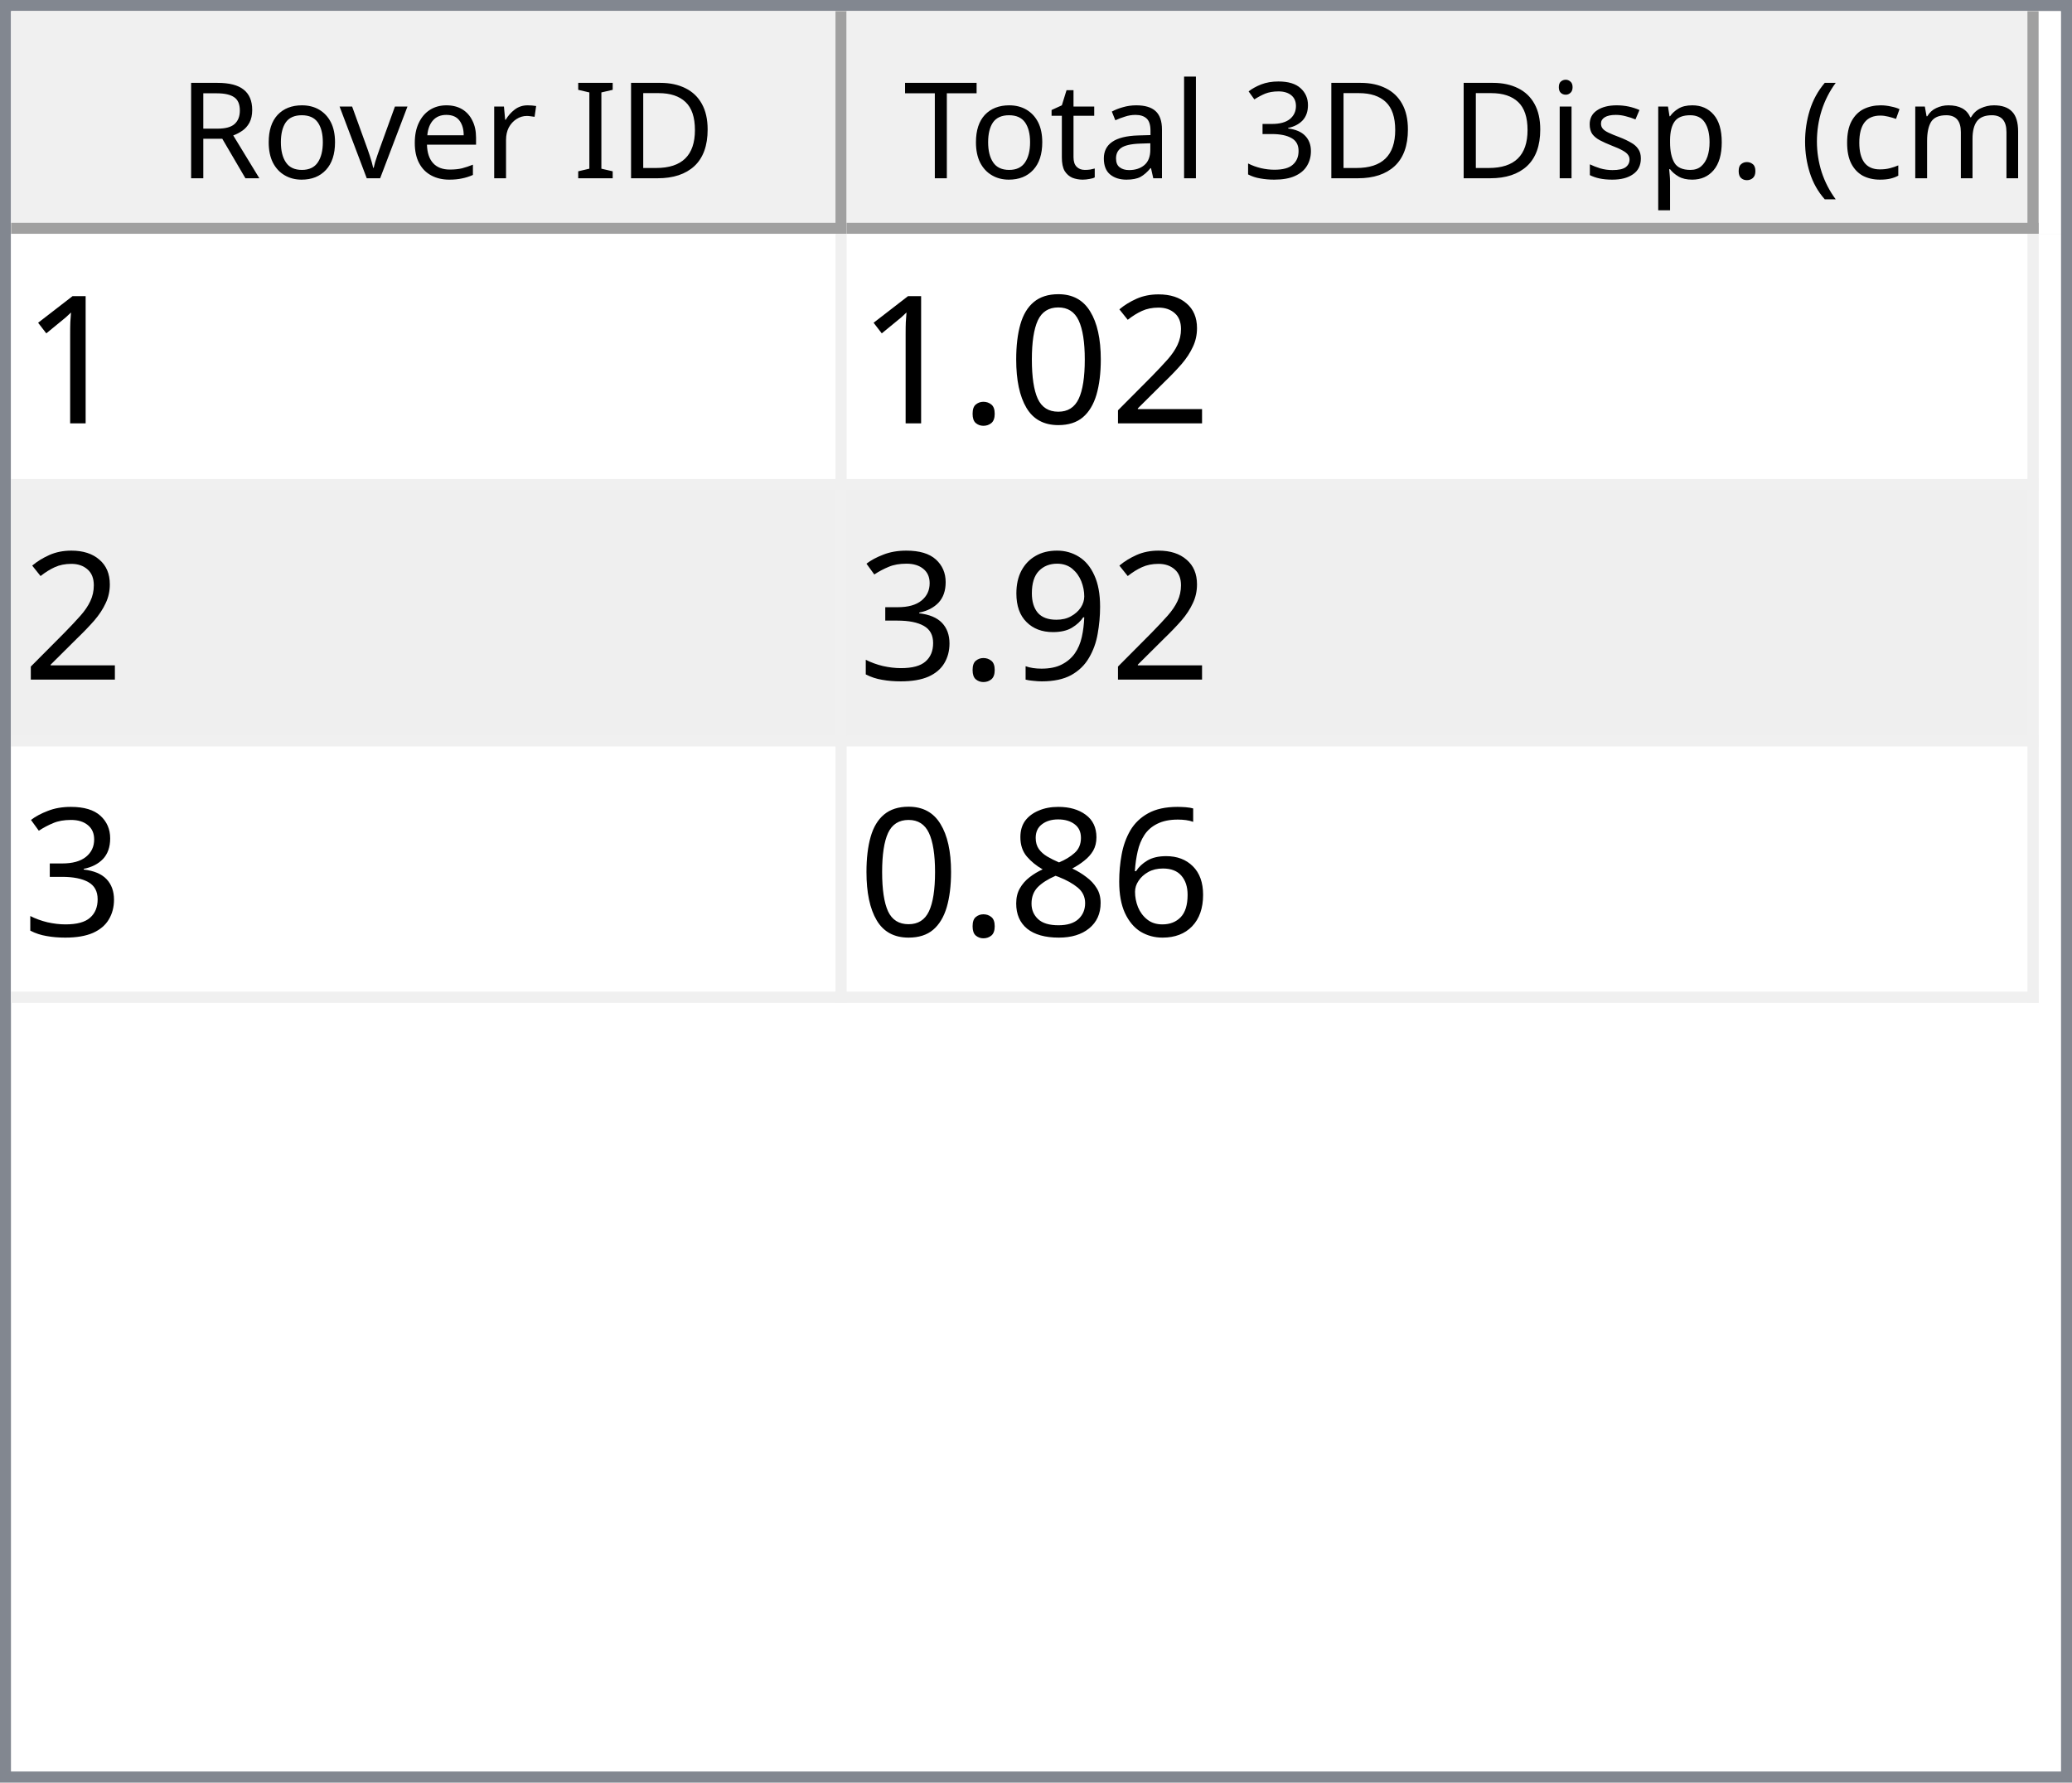
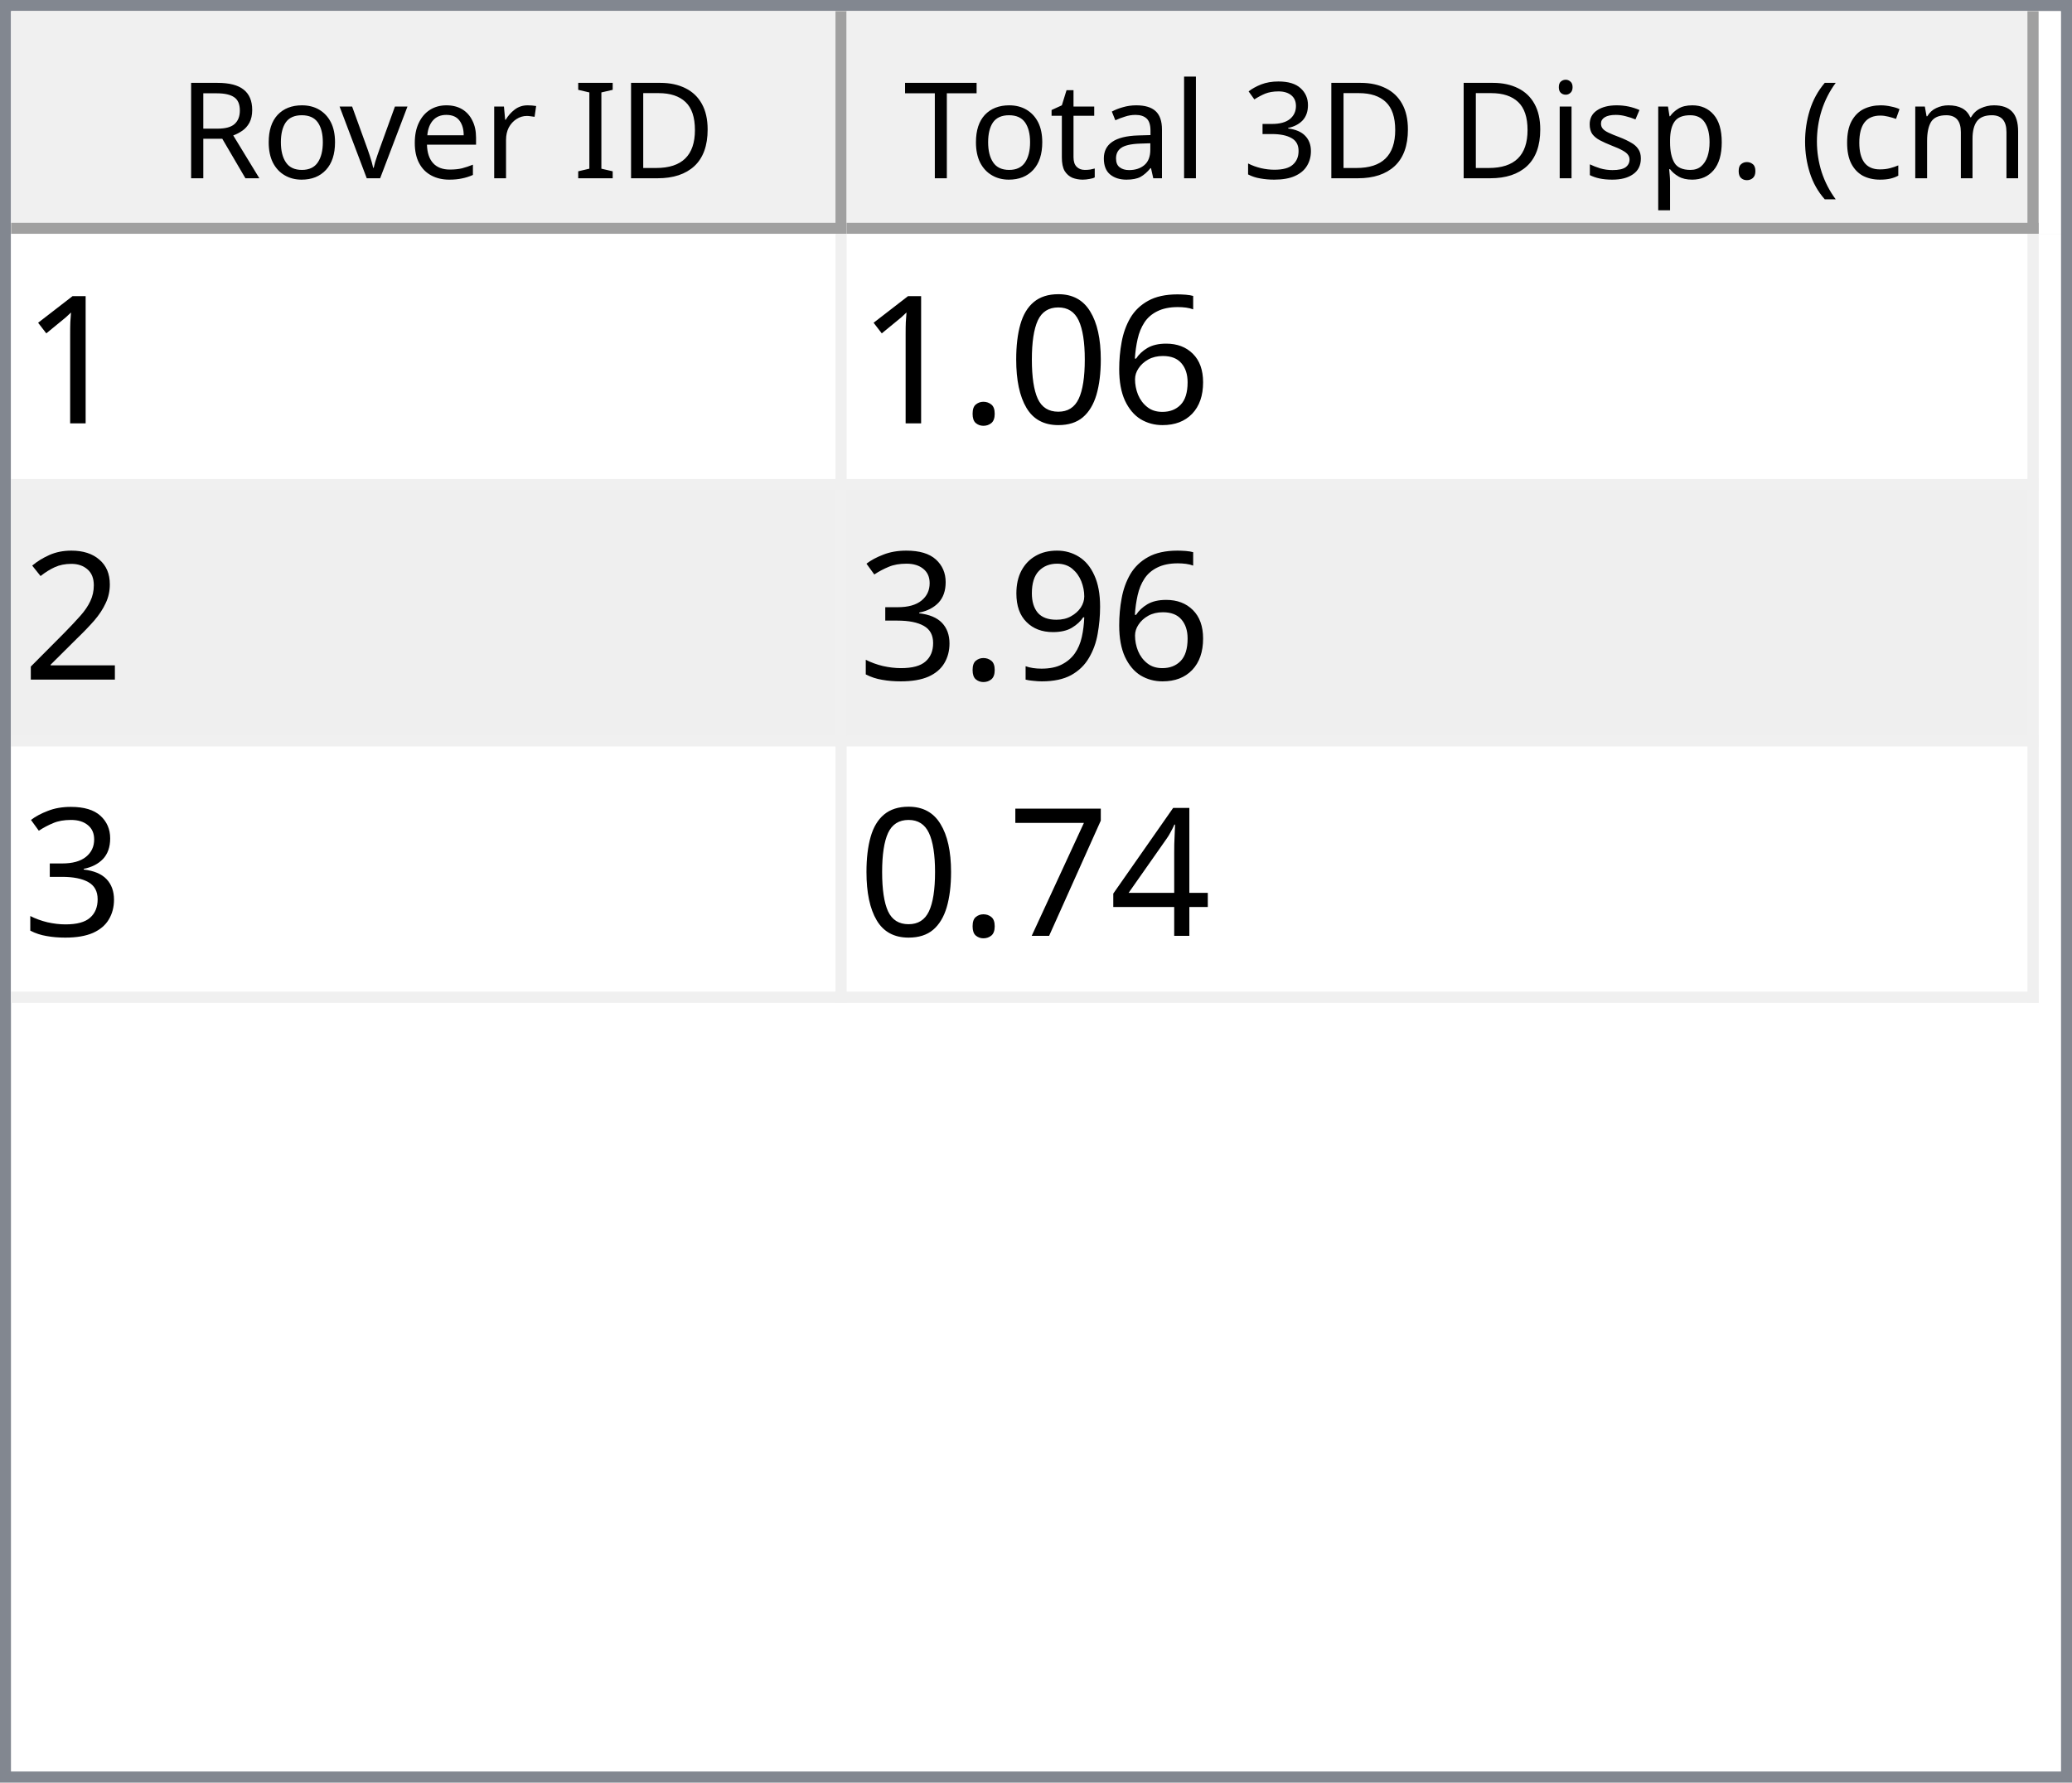
<svg xmlns="http://www.w3.org/2000/svg" style="fill-opacity:1; color-rendering:auto; color-interpolation:auto; text-rendering:auto; stroke:black; stroke-linecap:square; stroke-miterlimit:10; shape-rendering:auto; stroke-opacity:1; fill:black; stroke-dasharray:none; font-weight:normal; stroke-width:1; font-family:'Dialog'; font-style:normal; stroke-linejoin:miter; font-size:12px; stroke-dashoffset:0; image-rendering:auto;" width="186" height="160">
  <defs id="genericDefs" />
  <g>
    <defs id="defs1">
      <clipPath clipPathUnits="userSpaceOnUse" id="clipPath1">
        <path d="M0 0 L186 0 L186 160 L0 160 L0 0 Z" />
      </clipPath>
      <clipPath clipPathUnits="userSpaceOnUse" id="clipPath2">
        <path d="M0 0 L0 160 L186 160 L186 0 Z" />
      </clipPath>
      <clipPath clipPathUnits="userSpaceOnUse" id="clipPath3">
        <path d="M0 0 L0 20 L184 20 L184 0 Z" />
      </clipPath>
      <clipPath clipPathUnits="userSpaceOnUse" id="clipPath4">
        <path d="M0 0 L0 20 L75 20 L75 0 Z" />
      </clipPath>
      <clipPath clipPathUnits="userSpaceOnUse" id="clipPath5">
        <path d="M1 1 L1 19 L74 19 L74 1 Z" />
      </clipPath>
      <clipPath clipPathUnits="userSpaceOnUse" id="clipPath6">
        <path d="M0 0 L0 18 L73 18 L73 0 Z" />
      </clipPath>
      <clipPath clipPathUnits="userSpaceOnUse" id="clipPath7">
        <path d="M-0.5 -0.5 L-0.5 19.5 L74.5 19.5 L74.5 -0.5 Z" />
      </clipPath>
      <clipPath clipPathUnits="userSpaceOnUse" id="clipPath8">
        <path d="M0 0 L0 20 L107 20 L107 0 Z" />
      </clipPath>
      <clipPath clipPathUnits="userSpaceOnUse" id="clipPath9">
        <path d="M1 1 L1 19 L106 19 L106 1 Z" />
      </clipPath>
      <clipPath clipPathUnits="userSpaceOnUse" id="clipPath10">
        <path d="M0 0 L0 18 L105 18 L105 0 Z" />
      </clipPath>
      <clipPath clipPathUnits="userSpaceOnUse" id="clipPath11">
        <path d="M-0.5 -0.5 L-0.5 19.5 L106.5 19.5 L106.5 -0.5 Z" />
      </clipPath>
      <clipPath clipPathUnits="userSpaceOnUse" id="clipPath12">
        <path d="M0 0 L0 138 L184 138 L184 0 Z" />
      </clipPath>
      <clipPath clipPathUnits="userSpaceOnUse" id="clipPath13">
        <path d="M0 0 L0 69 L182 69 L182 0 Z" />
      </clipPath>
      <clipPath clipPathUnits="userSpaceOnUse" id="clipPath14">
        <path d="M-0.5 -0.5 L-0.5 68.5 L181.5 68.5 L181.5 -0.5 Z" />
      </clipPath>
      <clipPath clipPathUnits="userSpaceOnUse" id="clipPath15">
        <path d="M0 0 L0 22 L74 22 L74 0 Z" />
      </clipPath>
      <clipPath clipPathUnits="userSpaceOnUse" id="clipPath16">
        <path d="M0 0 L0 22 L106 22 L106 0 Z" />
      </clipPath>
      <font horiz-adv-x="64.551" id="font1">
        <font-face ascent="107.91" descent="25.098" units-per-em="100" style="font-style:normal; font-family:Segoe UI; font-weight:normal;" />
        <missing-glyph horiz-adv-x="64.551" d="M8.109 0 L8.109 68.266 L56.453 68.266 L56.453 0 L8.109 0 ZM15.328 7.234 L49.219 7.234 L49.219 61.031 L15.328 61.031 L15.328 7.234 Z" />
        <glyph unicode="D" horiz-adv-x="70.117" d="M9.188 0 L9.188 70.016 L28.516 70.016 Q65.531 70.016 65.531 35.891 Q65.531 19.672 55.25 9.836 Q44.969 0 27.734 0 L9.188 0 ZM17.391 62.594 L17.391 7.422 L27.828 7.422 Q41.609 7.422 49.273 14.797 Q56.938 22.172 56.938 35.688 Q56.938 62.594 28.328 62.594 L17.391 62.594 Z" />
        <glyph unicode="I" horiz-adv-x="26.611" d="M17.391 0 L9.188 0 L9.188 70.016 L17.391 70.016 L17.391 0 Z" />
        <glyph unicode=" " horiz-adv-x="27.393" d="" />
        <glyph unicode="r" horiz-adv-x="34.766" d="M34.188 41.891 Q32.078 43.5 28.125 43.5 Q23 43.5 19.555 38.672 Q16.109 33.844 16.109 25.484 L16.109 0 L8.109 0 L8.109 50 L16.109 50 L16.109 39.703 L16.312 39.703 Q18.016 44.969 21.531 47.922 Q25.047 50.875 29.391 50.875 Q32.516 50.875 34.188 50.203 L34.188 41.891 Z" />
        <glyph unicode="e" horiz-adv-x="52.295" d="M48.297 23 L12.984 23 Q13.188 14.656 17.484 10.109 Q21.781 5.562 29.297 5.562 Q37.75 5.562 44.828 11.141 L44.828 3.609 Q38.234 -1.172 27.391 -1.172 Q16.797 -1.172 10.742 5.641 Q4.688 12.453 4.688 24.812 Q4.688 36.469 11.305 43.82 Q17.922 51.172 27.734 51.172 Q37.547 51.172 42.922 44.828 Q48.297 38.484 48.297 27.203 L48.297 23 ZM40.094 29.781 Q40.047 36.719 36.75 40.578 Q33.453 44.438 27.594 44.438 Q21.922 44.438 17.969 40.383 Q14.016 36.328 13.094 29.781 L40.094 29.781 Z" />
        <glyph unicode="v" horiz-adv-x="47.9" d="M47.406 50 L27.484 0 L19.625 0 L0.688 50 L9.469 50 L22.172 13.672 Q23.578 9.672 23.922 6.688 L24.125 6.688 Q24.609 10.453 25.688 13.484 L38.969 50 L47.406 50 Z" />
        <glyph unicode="o" horiz-adv-x="58.594" d="M29 -1.172 Q17.922 -1.172 11.305 5.836 Q4.688 12.844 4.688 24.422 Q4.688 37.016 11.57 44.094 Q18.453 51.172 30.172 51.172 Q41.359 51.172 47.633 44.289 Q53.906 37.406 53.906 25.203 Q53.906 13.234 47.141 6.031 Q40.375 -1.172 29 -1.172 ZM29.594 44.438 Q21.875 44.438 17.383 39.188 Q12.891 33.938 12.891 24.703 Q12.891 15.828 17.43 10.695 Q21.969 5.562 29.594 5.562 Q37.359 5.562 41.531 10.594 Q45.703 15.625 45.703 24.906 Q45.703 34.281 41.531 39.359 Q37.359 44.438 29.594 44.438 Z" />
        <glyph unicode="R" horiz-adv-x="59.814" d="M59.375 0 L49.609 0 L37.891 19.625 Q36.281 22.359 34.766 24.289 Q33.25 26.219 31.664 27.438 Q30.078 28.656 28.25 29.219 Q26.422 29.781 24.125 29.781 L17.391 29.781 L17.391 0 L9.188 0 L9.188 70.016 L30.078 70.016 Q34.672 70.016 38.555 68.867 Q42.438 67.719 45.289 65.375 Q48.141 63.031 49.758 59.547 Q51.375 56.062 51.375 51.375 Q51.375 47.703 50.273 44.656 Q49.172 41.609 47.148 39.211 Q45.125 36.812 42.266 35.133 Q39.406 33.453 35.844 32.516 L35.844 32.328 Q37.594 31.547 38.891 30.547 Q40.188 29.547 41.359 28.18 Q42.531 26.812 43.68 25.078 Q44.828 23.344 46.234 21.047 L59.375 0 ZM17.391 62.594 L17.391 37.203 L28.516 37.203 Q31.594 37.203 34.203 38.133 Q36.812 39.062 38.719 40.797 Q40.625 42.531 41.703 45.047 Q42.781 47.562 42.781 50.688 Q42.781 56.297 39.141 59.445 Q35.5 62.594 28.609 62.594 L17.391 62.594 Z" />
        <glyph unicode=")" horiz-adv-x="30.176" d="M8.297 -15.922 L1.172 -15.922 Q16.406 2.344 16.406 26.812 Q16.406 51.469 1.078 70.016 L8.297 70.016 Q23.531 52.156 23.531 26.703 Q23.531 1.375 8.297 -15.922 Z" />
        <glyph unicode="m" horiz-adv-x="86.133" d="M79.109 0 L71.094 0 L71.094 28.719 Q71.094 37.016 68.531 40.727 Q65.969 44.438 59.906 44.438 Q54.781 44.438 51.195 39.75 Q47.609 35.062 47.609 28.516 L47.609 0 L39.594 0 L39.594 29.688 Q39.594 44.438 28.219 44.438 Q22.953 44.438 19.531 40.016 Q16.109 35.594 16.109 28.516 L16.109 0 L8.109 0 L8.109 50 L16.109 50 L16.109 42.094 L16.312 42.094 Q21.625 51.172 31.844 51.172 Q36.969 51.172 40.773 48.312 Q44.578 45.453 46 40.828 Q51.562 51.172 62.594 51.172 Q79.109 51.172 79.109 30.812 L79.109 0 Z" />
        <glyph unicode="c" horiz-adv-x="46.191" d="M42.188 2.297 Q36.422 -1.172 28.516 -1.172 Q17.828 -1.172 11.258 5.789 Q4.688 12.75 4.688 23.828 Q4.688 36.188 11.766 43.68 Q18.844 51.172 30.672 51.172 Q37.25 51.172 42.281 48.734 L42.281 40.531 Q36.719 44.438 30.375 44.438 Q22.703 44.438 17.797 38.945 Q12.891 33.453 12.891 24.516 Q12.891 15.719 17.508 10.641 Q22.125 5.562 29.891 5.562 Q36.422 5.562 42.188 9.906 L42.188 2.297 Z" />
        <glyph unicode="(" horiz-adv-x="30.176" d="M29.109 -15.922 L21.969 -15.922 Q6.844 1.375 6.844 26.703 Q6.844 52.156 21.969 70.016 L29.203 70.016 Q13.875 51.469 13.875 26.812 Q13.875 2.344 29.109 -15.922 Z" />
        <glyph unicode="." horiz-adv-x="21.68" d="M10.891 -1.078 Q8.641 -1.078 7.055 0.539 Q5.469 2.156 5.469 4.391 Q5.469 6.641 7.055 8.273 Q8.641 9.906 10.891 9.906 Q13.188 9.906 14.797 8.273 Q16.406 6.641 16.406 4.391 Q16.406 2.156 14.797 0.539 Q13.188 -1.078 10.891 -1.078 Z" />
        <glyph unicode="p" horiz-adv-x="58.789" d="M16.312 7.234 L16.109 7.234 L16.109 -23 L8.109 -23 L8.109 50 L16.109 50 L16.109 41.219 L16.312 41.219 Q22.219 51.172 33.594 51.172 Q43.266 51.172 48.688 44.461 Q54.109 37.75 54.109 26.469 Q54.109 13.922 48 6.375 Q41.891 -1.172 31.297 -1.172 Q21.578 -1.172 16.312 7.234 ZM16.109 27.391 L16.109 20.406 Q16.109 14.203 20.141 9.883 Q24.172 5.562 30.375 5.562 Q37.641 5.562 41.773 11.133 Q45.906 16.703 45.906 26.609 Q45.906 34.969 42.047 39.703 Q38.188 44.438 31.594 44.438 Q24.609 44.438 20.359 39.578 Q16.109 34.719 16.109 27.391 Z" />
        <glyph unicode="s" horiz-adv-x="42.432" d="M5.078 1.812 L5.078 10.406 Q11.625 5.562 19.484 5.562 Q30.031 5.562 30.031 12.594 Q30.031 14.594 29.125 15.992 Q28.219 17.391 26.68 18.461 Q25.141 19.531 23.07 20.383 Q21 21.234 18.609 22.172 Q15.281 23.484 12.766 24.828 Q10.25 26.172 8.57 27.859 Q6.891 29.547 6.031 31.695 Q5.172 33.844 5.172 36.719 Q5.172 40.234 6.789 42.945 Q8.406 45.656 11.086 47.484 Q13.766 49.312 17.211 50.242 Q20.656 51.172 24.312 51.172 Q30.812 51.172 35.938 48.922 L35.938 40.828 Q30.422 44.438 23.25 44.438 Q21 44.438 19.195 43.922 Q17.391 43.406 16.094 42.477 Q14.797 41.547 14.086 40.258 Q13.375 38.969 13.375 37.406 Q13.375 35.453 14.086 34.133 Q14.797 32.812 16.164 31.789 Q17.531 30.766 19.484 29.938 Q21.438 29.109 23.922 28.125 Q27.25 26.859 29.883 25.516 Q32.516 24.172 34.375 22.484 Q36.234 20.797 37.234 18.602 Q38.234 16.406 38.234 13.375 Q38.234 9.672 36.602 6.938 Q34.969 4.203 32.234 2.398 Q29.5 0.594 25.93 -0.289 Q22.359 -1.172 18.453 -1.172 Q10.75 -1.172 5.078 1.812 Z" />
        <glyph unicode="i" horiz-adv-x="24.219" d="M12.203 62.703 Q10.062 62.703 8.547 64.164 Q7.031 65.625 7.031 67.875 Q7.031 70.125 8.547 71.609 Q10.062 73.094 12.203 73.094 Q14.406 73.094 15.945 71.609 Q17.484 70.125 17.484 67.875 Q17.484 65.719 15.945 64.211 Q14.406 62.703 12.203 62.703 ZM16.109 0 L8.109 0 L8.109 50 L16.109 50 L16.109 0 Z" />
        <glyph unicode="3" horiz-adv-x="53.906" d="M46.531 19.828 Q46.531 15.094 44.75 11.211 Q42.969 7.328 39.719 4.57 Q36.469 1.812 31.93 0.297 Q27.391 -1.219 21.922 -1.219 Q11.922 -1.219 6 2.594 L6 11.188 Q13.094 5.609 22.219 5.609 Q25.875 5.609 28.828 6.539 Q31.781 7.469 33.906 9.227 Q36.031 10.984 37.18 13.477 Q38.328 15.969 38.328 19.094 Q38.328 32.812 18.797 32.812 L12.984 32.812 L12.984 39.594 L18.5 39.594 Q35.797 39.594 35.797 52.484 Q35.797 64.406 22.609 64.406 Q15.188 64.406 8.688 59.422 L8.688 67.188 Q15.375 71.188 24.609 71.188 Q29 71.188 32.57 69.969 Q36.141 68.75 38.68 66.555 Q41.219 64.359 42.609 61.281 Q44 58.203 44 54.5 Q44 40.672 30.031 36.719 L30.031 36.531 Q33.594 36.141 36.625 34.797 Q39.656 33.453 41.852 31.305 Q44.047 29.156 45.289 26.25 Q46.531 23.344 46.531 19.828 Z" />
        <glyph unicode="l" horiz-adv-x="24.219" d="M16.109 0 L8.109 0 L8.109 74.031 L16.109 74.031 L16.109 0 Z" />
        <glyph unicode="a" horiz-adv-x="50.879" d="M43.891 0 L35.891 0 L35.891 7.812 L35.688 7.812 Q30.469 -1.172 20.312 -1.172 Q12.844 -1.172 8.617 2.781 Q4.391 6.734 4.391 13.281 Q4.391 27.297 20.906 29.594 L35.891 31.688 Q35.891 44.438 25.594 44.438 Q16.547 44.438 9.281 38.281 L9.281 46.484 Q16.656 51.172 26.266 51.172 Q43.891 51.172 43.891 32.516 L43.891 0 ZM35.891 25.297 L23.828 23.641 Q18.266 22.859 15.43 20.875 Q12.594 18.891 12.594 13.875 Q12.594 10.203 15.211 7.883 Q17.828 5.562 22.172 5.562 Q28.125 5.562 32.008 9.742 Q35.891 13.922 35.891 20.312 L35.891 25.297 Z" />
        <glyph unicode="t" horiz-adv-x="33.887" d="M31.297 0.484 Q28.469 -1.078 23.828 -1.078 Q10.688 -1.078 10.688 13.578 L10.688 43.172 L2.094 43.172 L2.094 50 L10.688 50 L10.688 62.203 L18.703 64.797 L18.703 50 L31.297 50 L31.297 43.172 L18.703 43.172 L18.703 14.984 Q18.703 9.969 20.414 7.82 Q22.125 5.672 26.078 5.672 Q29.109 5.672 31.297 7.328 L31.297 0.484 Z" />
        <glyph unicode="T" horiz-adv-x="52.393" d="M50.594 62.594 L30.375 62.594 L30.375 0 L22.172 0 L22.172 62.594 L2 62.594 L2 70.016 L50.594 70.016 L50.594 62.594 Z" />
      </font>
      <font horiz-adv-x="75.0" id="font2">
        <font-face ascent="100.537" descent="21.973" units-per-em="100" style="font-style:normal; font-family:sans-serif; font-weight:normal;" />
        <missing-glyph horiz-adv-x="75.0" d="M12.5 0 L12.5 62.5 L62.5 62.5 L62.5 0 L12.5 0 ZM14.062 1.562 L60.938 1.562 L60.938 60.938 L14.062 60.938 L14.062 1.562 Z" />
        <glyph unicode="1" horiz-adv-x="55.615" d="M37.25 0 L28.469 0 L28.469 56 Q25.297 52.984 20.141 49.953 Q14.984 46.922 10.891 45.406 L10.891 53.906 Q18.266 57.375 23.781 62.305 Q29.297 67.234 31.594 71.875 L37.25 71.875 L37.25 0 Z" />
-         <glyph unicode="2" horiz-adv-x="55.615" d="M50.344 8.453 L50.344 0 L3.031 0 Q2.938 3.172 4.047 6.109 Q5.859 10.938 9.836 15.625 Q13.812 20.312 21.344 26.469 Q33.016 36.031 37.117 41.625 Q41.219 47.219 41.219 52.203 Q41.219 57.422 37.477 61.008 Q33.734 64.594 27.734 64.594 Q21.391 64.594 17.578 60.789 Q13.766 56.984 13.719 50.25 L4.688 51.172 Q5.609 61.281 11.664 66.578 Q17.719 71.875 27.938 71.875 Q38.234 71.875 44.242 66.164 Q50.25 60.453 50.25 52 Q50.25 47.703 48.492 43.555 Q46.734 39.406 42.656 34.812 Q38.578 30.219 29.109 22.219 Q21.188 15.578 18.945 13.211 Q16.703 10.844 15.234 8.453 L50.344 8.453 Z" />
+         <glyph unicode="6" horiz-adv-x="55.615" d="M49.75 54.047 L41.016 53.375 Q39.844 58.547 37.703 60.891 Q34.125 64.656 28.906 64.656 Q24.703 64.656 21.531 62.312 Q17.391 59.281 14.992 53.469 Q12.594 47.656 12.5 36.922 Q15.672 41.75 20.266 44.094 Q24.859 46.438 29.891 46.438 Q38.672 46.438 44.852 39.969 Q51.031 33.5 51.031 23.25 Q51.031 16.5 48.125 10.719 Q45.219 4.938 40.141 1.859 Q35.062 -1.219 28.609 -1.219 Q17.625 -1.219 10.695 6.859 Q3.766 14.938 3.766 33.5 Q3.766 54.25 11.422 63.672 Q18.109 71.875 29.438 71.875 Q37.891 71.875 43.289 67.141 Q48.688 62.406 49.75 54.047 ZM13.875 23.188 Q13.875 18.656 15.797 14.508 Q17.719 10.359 21.188 8.18 Q24.656 6 28.469 6 Q34.031 6 38.039 10.492 Q42.047 14.984 42.047 22.703 Q42.047 30.125 38.086 34.398 Q34.125 38.672 28.125 38.672 Q22.172 38.672 18.023 34.398 Q13.875 30.125 13.875 23.188 Z" />
        <glyph unicode="0" horiz-adv-x="55.615" d="M4.156 35.297 Q4.156 48 6.766 55.742 Q9.375 63.484 14.523 67.68 Q19.672 71.875 27.484 71.875 Q33.25 71.875 37.594 69.555 Q41.938 67.234 44.773 62.867 Q47.609 58.5 49.219 52.227 Q50.828 45.953 50.828 35.297 Q50.828 22.703 48.242 14.969 Q45.656 7.234 40.508 3.008 Q35.359 -1.219 27.484 -1.219 Q17.141 -1.219 11.234 6.203 Q4.156 15.141 4.156 35.297 ZM13.188 35.297 Q13.188 17.672 17.312 11.836 Q21.438 6 27.484 6 Q33.547 6 37.672 11.859 Q41.797 17.719 41.797 35.297 Q41.797 52.984 37.672 58.789 Q33.547 64.594 27.391 64.594 Q21.344 64.594 17.719 59.469 Q13.188 52.938 13.188 35.297 Z" />
        <glyph unicode="." horiz-adv-x="27.783" d="M9.078 0 L9.078 10.016 L19.094 10.016 L19.094 0 L9.078 0 Z" />
+         <glyph unicode="2" horiz-adv-x="55.615" d="M50.344 8.453 L50.344 0 L3.031 0 Q2.938 3.172 4.047 6.109 Q5.859 10.938 9.836 15.625 Q13.812 20.312 21.344 26.469 Q33.016 36.031 37.117 41.625 Q41.219 47.219 41.219 52.203 Q41.219 57.422 37.477 61.008 Q33.734 64.594 27.734 64.594 Q21.391 64.594 17.578 60.789 Q13.766 56.984 13.719 50.25 L4.688 51.172 Q5.609 61.281 11.664 66.578 Q17.719 71.875 27.938 71.875 Q38.234 71.875 44.242 66.164 Q50.25 60.453 50.25 52 Q50.25 47.703 48.492 43.555 Q46.734 39.406 42.656 34.812 Q38.578 30.219 29.109 22.219 Q21.188 15.578 18.945 13.211 Q16.703 10.844 15.234 8.453 L50.344 8.453 Z" />
        <glyph unicode="9" horiz-adv-x="55.615" d="M5.469 16.547 L13.922 17.328 Q14.984 11.375 18.016 8.688 Q21.047 6 25.781 6 Q29.828 6 32.883 7.859 Q35.938 9.719 37.891 12.82 Q39.844 15.922 41.164 21.195 Q42.484 26.469 42.484 31.938 Q42.484 32.516 42.438 33.688 Q39.797 29.5 35.234 26.883 Q30.672 24.266 25.344 24.266 Q16.453 24.266 10.305 30.711 Q4.156 37.156 4.156 47.703 Q4.156 58.594 10.578 65.234 Q17 71.875 26.656 71.875 Q33.641 71.875 39.43 68.117 Q45.219 64.359 48.219 57.398 Q51.219 50.438 51.219 37.25 Q51.219 23.531 48.242 15.406 Q45.266 7.281 39.383 3.031 Q33.5 -1.219 25.594 -1.219 Q17.188 -1.219 11.867 3.445 Q6.547 8.109 5.469 16.547 ZM41.453 48.141 Q41.453 55.719 37.43 60.156 Q33.406 64.594 27.734 64.594 Q21.875 64.594 17.531 59.812 Q13.188 55.031 13.188 47.406 Q13.188 40.578 17.312 36.305 Q21.438 32.031 27.484 32.031 Q33.594 32.031 37.523 36.305 Q41.453 40.578 41.453 48.141 Z" />
        <glyph unicode="3" horiz-adv-x="55.615" d="M4.203 18.891 L12.984 20.062 Q14.5 12.594 18.141 9.297 Q21.781 6 27 6 Q33.203 6 37.477 10.297 Q41.75 14.594 41.75 20.953 Q41.75 27 37.797 30.93 Q33.844 34.859 27.734 34.859 Q25.25 34.859 21.531 33.891 L22.516 41.609 Q23.391 41.5 23.922 41.5 Q29.547 41.5 34.039 44.43 Q38.531 47.359 38.531 53.469 Q38.531 58.297 35.258 61.477 Q31.984 64.656 26.812 64.656 Q21.688 64.656 18.266 61.43 Q14.844 58.203 13.875 51.766 L5.078 53.328 Q6.688 62.156 12.398 67.016 Q18.109 71.875 26.609 71.875 Q32.469 71.875 37.398 69.359 Q42.328 66.844 44.945 62.5 Q47.562 58.156 47.562 53.266 Q47.562 48.641 45.07 44.828 Q42.578 41.016 37.703 38.766 Q44.047 37.312 47.562 32.695 Q51.078 28.078 51.078 21.141 Q51.078 11.766 44.242 5.25 Q37.406 -1.266 26.953 -1.266 Q17.531 -1.266 11.305 4.352 Q5.078 9.969 4.203 18.891 Z" />
-         <glyph unicode="6" horiz-adv-x="55.615" d="M49.75 54.047 L41.016 53.375 Q39.844 58.547 37.703 60.891 Q34.125 64.656 28.906 64.656 Q24.703 64.656 21.531 62.312 Q17.391 59.281 14.992 53.469 Q12.594 47.656 12.5 36.922 Q15.672 41.75 20.266 44.094 Q24.859 46.438 29.891 46.438 Q38.672 46.438 44.852 39.969 Q51.031 33.5 51.031 23.25 Q51.031 16.5 48.125 10.719 Q45.219 4.938 40.141 1.859 Q35.062 -1.219 28.609 -1.219 Q17.625 -1.219 10.695 6.859 Q3.766 14.938 3.766 33.5 Q3.766 54.25 11.422 63.672 Q18.109 71.875 29.438 71.875 Q37.891 71.875 43.289 67.141 Q48.688 62.406 49.75 54.047 ZM13.875 23.188 Q13.875 18.656 15.797 14.508 Q17.719 10.359 21.188 8.18 Q24.656 6 28.469 6 Q34.031 6 38.039 10.492 Q42.047 14.984 42.047 22.703 Q42.047 30.125 38.086 34.398 Q34.125 38.672 28.125 38.672 Q22.172 38.672 18.023 34.398 Q13.875 30.125 13.875 23.188 Z" />
-         <glyph unicode="8" horiz-adv-x="55.615" d="M17.672 38.812 Q12.203 40.828 9.57 44.539 Q6.938 48.25 6.938 53.422 Q6.938 61.234 12.555 66.555 Q18.172 71.875 27.484 71.875 Q36.859 71.875 42.578 66.43 Q48.297 60.984 48.297 53.172 Q48.297 48.188 45.68 44.508 Q43.062 40.828 37.75 38.812 Q44.344 36.672 47.781 31.883 Q51.219 27.094 51.219 20.453 Q51.219 11.281 44.727 5.031 Q38.234 -1.219 27.641 -1.219 Q17.047 -1.219 10.547 5.055 Q4.047 11.328 4.047 20.703 Q4.047 27.688 7.594 32.398 Q11.141 37.109 17.672 38.812 ZM15.922 53.719 Q15.922 48.641 19.195 45.414 Q22.469 42.188 27.688 42.188 Q32.766 42.188 36.016 45.383 Q39.266 48.578 39.266 53.219 Q39.266 58.062 35.914 61.359 Q32.562 64.656 27.594 64.656 Q22.562 64.656 19.242 61.43 Q15.922 58.203 15.922 53.719 ZM13.094 20.656 Q13.094 16.891 14.875 13.375 Q16.656 9.859 20.172 7.93 Q23.688 6 27.734 6 Q34.031 6 38.133 10.055 Q42.234 14.109 42.234 20.359 Q42.234 26.703 38.016 30.859 Q33.797 35.016 27.438 35.016 Q21.234 35.016 17.164 30.914 Q13.094 26.812 13.094 20.656 Z" />
+         <glyph unicode="4" horiz-adv-x="55.615" d="M32.328 0 L32.328 17.141 L1.266 17.141 L1.266 25.203 L33.938 71.578 L41.109 71.578 L41.109 25.203 L50.781 25.203 L50.781 17.141 L41.109 17.141 L41.109 0 L32.328 0 ZM32.328 25.203 L32.328 57.469 L9.906 25.203 L32.328 25.203 Z" />
+         <glyph unicode="7" horiz-adv-x="55.615" d="M4.734 62.203 L4.734 70.656 L51.078 70.656 L51.078 63.812 Q44.234 56.547 37.523 44.484 Q30.812 32.422 27.156 19.672 Q24.516 10.688 23.781 0 L14.75 0 Q14.891 8.453 18.062 20.414 Q21.234 32.375 27.172 43.484 Q33.109 54.594 39.797 62.203 L4.734 62.203 Z" />
      </font>
    </defs>
    <g style="fill:white; stroke:white;">
      <rect x="0" y="0" width="186" style="clip-path:url(#clipPath1); stroke:none;" height="160" />
    </g>
    <g style="fill:white; text-rendering:optimizeSpeed; color-rendering:optimizeSpeed; image-rendering:optimizeSpeed; shape-rendering:crispEdges; stroke:white; color-interpolation:sRGB;">
      <rect x="0" width="186" height="160" y="0" style="stroke:none;" />
      <path style="stroke:none;" d="M0 160 L186 160 L186 0 L0 0 Z" />
    </g>
    <g style="fill:rgb(240,240,240); font-family:'Segoe UI'; stroke:rgb(240,240,240);">
      <rect x="0" y="0" width="186" style="clip-path:url(#clipPath2); stroke:none;" height="160" />
    </g>
    <g style="fill:rgb(130,135,144); font-family:'Segoe UI'; stroke:rgb(130,135,144);">
      <path d="M0 0 L186 0 L186 160 L0 160 L0 0 ZM1 1 L185 1 L185 159 L1 159 L1 1 Z" style="fill-rule:evenodd; clip-path:url(#clipPath2); stroke:none;" />
    </g>
    <g style="fill:white; font-family:'Segoe UI'; stroke:white;" transform="translate(1,1)">
      <rect x="0" y="0" width="184" style="clip-path:url(#clipPath3); stroke:none;" height="20" />
    </g>
    <g style="fill:rgb(240,240,240); font-family:'Segoe UI'; stroke:rgb(240,240,240);" transform="translate(1,1)">
      <rect x="0" y="0" width="75" style="clip-path:url(#clipPath4); stroke:none;" height="20" />
    </g>
    <g style="font-family:'Segoe UI';" transform="translate(2,2)">
      <text x="14" xml:space="preserve" y="14" style="clip-path:url(#clipPath6); stroke:none;">Rover ID</text>
    </g>
    <g style="fill:rgb(160,160,160); font-family:'Segoe UI'; stroke:rgb(160,160,160); stroke-linejoin:bevel;" transform="translate(1.5,1.5)">
      <line x1="74" x2="74" y1="0" style="fill:none; clip-path:url(#clipPath7);" y2="19" />
    </g>
    <g style="fill:rgb(160,160,160); font-family:'Segoe UI'; stroke:rgb(160,160,160); stroke-linejoin:bevel;" transform="matrix(1,0,0,1,1,1) translate(0.5,0.5)">
      <line x1="0" x2="74" y1="19" style="fill:none; clip-path:url(#clipPath7);" y2="19" />
    </g>
    <g style="fill:rgb(240,240,240); font-family:'Segoe UI'; stroke:rgb(240,240,240);" transform="translate(76,1)">
      <rect x="0" y="0" width="107" style="clip-path:url(#clipPath8); stroke:none;" height="20" />
    </g>
    <g style="font-family:'Segoe UI';" transform="translate(77,2)">
      <text x="1" xml:space="preserve" y="14" style="clip-path:url(#clipPath10); stroke:none;"> Total 3D Disp. (cm)</text>
    </g>
    <g style="fill:rgb(160,160,160); font-family:'Segoe UI'; stroke:rgb(160,160,160); stroke-linejoin:bevel;" transform="translate(76.5,1.5)">
      <line x1="106" x2="106" y1="0" style="fill:none; clip-path:url(#clipPath11);" y2="19" />
    </g>
    <g style="fill:rgb(160,160,160); font-family:'Segoe UI'; stroke:rgb(160,160,160); stroke-linejoin:bevel;" transform="matrix(1,0,0,1,76,1) translate(0.5,0.5)">
      <line x1="0" x2="106" y1="19" style="fill:none; clip-path:url(#clipPath11);" y2="19" />
    </g>
    <g style="fill:white; font-family:'Segoe UI'; stroke:white;" transform="translate(1,21)">
      <rect x="0" y="0" width="184" style="clip-path:url(#clipPath12); stroke:none;" height="138" />
    </g>
    <g style="fill:rgb(240,240,240); font-size:16px; font-family:sans-serif; stroke:rgb(240,240,240);" transform="translate(1,21)">
      <rect x="0" y="0" width="182" style="clip-path:url(#clipPath13); stroke:none;" height="69" />
      <line transform="translate(0.5,0.5)" x1="0" x2="181" y1="22" style="clip-path:url(#clipPath14); fill:none; stroke-linejoin:bevel;" y2="22" />
    </g>
    <g transform="matrix(1,0,0,1,1,21) translate(0.5,0.5)" style="fill:rgb(240,240,240); font-size:16px; font-family:sans-serif; stroke:rgb(240,240,240); stroke-linejoin:bevel;">
      <line x1="0" x2="181" y1="45" style="fill:none; clip-path:url(#clipPath14);" y2="45" />
    </g>
    <g transform="matrix(1,0,0,1,1,21) translate(0.5,0.5)" style="fill:rgb(240,240,240); font-size:16px; font-family:sans-serif; stroke:rgb(240,240,240); stroke-linejoin:bevel;">
      <line x1="0" x2="181" y1="68" style="fill:none; clip-path:url(#clipPath14);" y2="68" />
    </g>
    <g transform="matrix(1,0,0,1,1,21) translate(0.5,0.5)" style="fill:rgb(240,240,240); font-size:16px; font-family:sans-serif; stroke:rgb(240,240,240); stroke-linejoin:bevel;">
      <line x1="74" x2="74" y1="0" style="fill:none; clip-path:url(#clipPath14);" y2="68" />
    </g>
    <g transform="matrix(1,0,0,1,1,21) translate(0.5,0.5)" style="fill:rgb(240,240,240); font-size:16px; font-family:sans-serif; stroke:rgb(240,240,240); stroke-linejoin:bevel;">
      <line x1="181" x2="181" y1="0" style="fill:none; clip-path:url(#clipPath14);" y2="68" />
    </g>
    <g style="fill:white; font-size:16px; font-family:sans-serif; stroke:white;" transform="matrix(1,0,0,1,1,21)">
      <rect x="0" y="0" width="74" style="clip-path:url(#clipPath15); stroke:none;" height="22" />
      <text x="1" y="17" style="fill:black; clip-path:url(#clipPath15); stroke:none;" xml:space="preserve">1</text>
    </g>
    <g style="fill:white; font-size:16px; font-family:sans-serif; stroke:white;" transform="matrix(1,0,0,1,1,21) translate(75,0)">
      <rect x="0" y="0" width="106" style="clip-path:url(#clipPath16); stroke:none;" height="22" />
-       <text x="1" y="17" style="fill:black; clip-path:url(#clipPath16); stroke:none;" xml:space="preserve">1.02</text>
+       <text x="1" y="17" style="fill:black; clip-path:url(#clipPath16); stroke:none;" xml:space="preserve">1.06</text>
    </g>
    <g style="fill:rgb(239,239,239); font-size:16px; font-family:sans-serif; stroke:rgb(239,239,239);" transform="matrix(1,0,0,1,1,21) translate(0,23)">
      <rect x="0" y="0" width="74" style="clip-path:url(#clipPath15); stroke:none;" height="22" />
      <text x="1" y="17" style="fill:black; clip-path:url(#clipPath15); stroke:none;" xml:space="preserve">2</text>
    </g>
    <g style="fill:rgb(239,239,239); font-size:16px; font-family:sans-serif; stroke:rgb(239,239,239);" transform="matrix(1,0,0,1,1,21) translate(75,23)">
      <rect x="0" y="0" width="106" style="clip-path:url(#clipPath16); stroke:none;" height="22" />
-       <text x="1" y="17" style="fill:black; clip-path:url(#clipPath16); stroke:none;" xml:space="preserve">3.92</text>
+       <text x="1" y="17" style="fill:black; clip-path:url(#clipPath16); stroke:none;" xml:space="preserve">3.96</text>
    </g>
    <g style="fill:white; font-size:16px; font-family:sans-serif; stroke:white;" transform="matrix(1,0,0,1,1,21) translate(0,46)">
      <rect x="0" y="0" width="74" style="clip-path:url(#clipPath15); stroke:none;" height="22" />
      <text x="1" y="17" style="fill:black; clip-path:url(#clipPath15); stroke:none;" xml:space="preserve">3</text>
    </g>
    <g style="fill:white; font-size:16px; font-family:sans-serif; stroke:white;" transform="matrix(1,0,0,1,1,21) translate(75,46)">
      <rect x="0" y="0" width="106" style="clip-path:url(#clipPath16); stroke:none;" height="22" />
-       <text x="1" y="17" style="fill:black; clip-path:url(#clipPath16); stroke:none;" xml:space="preserve">0.86</text>
+       <text x="1" y="17" style="fill:black; clip-path:url(#clipPath16); stroke:none;" xml:space="preserve">0.74</text>
    </g>
  </g>
</svg>
